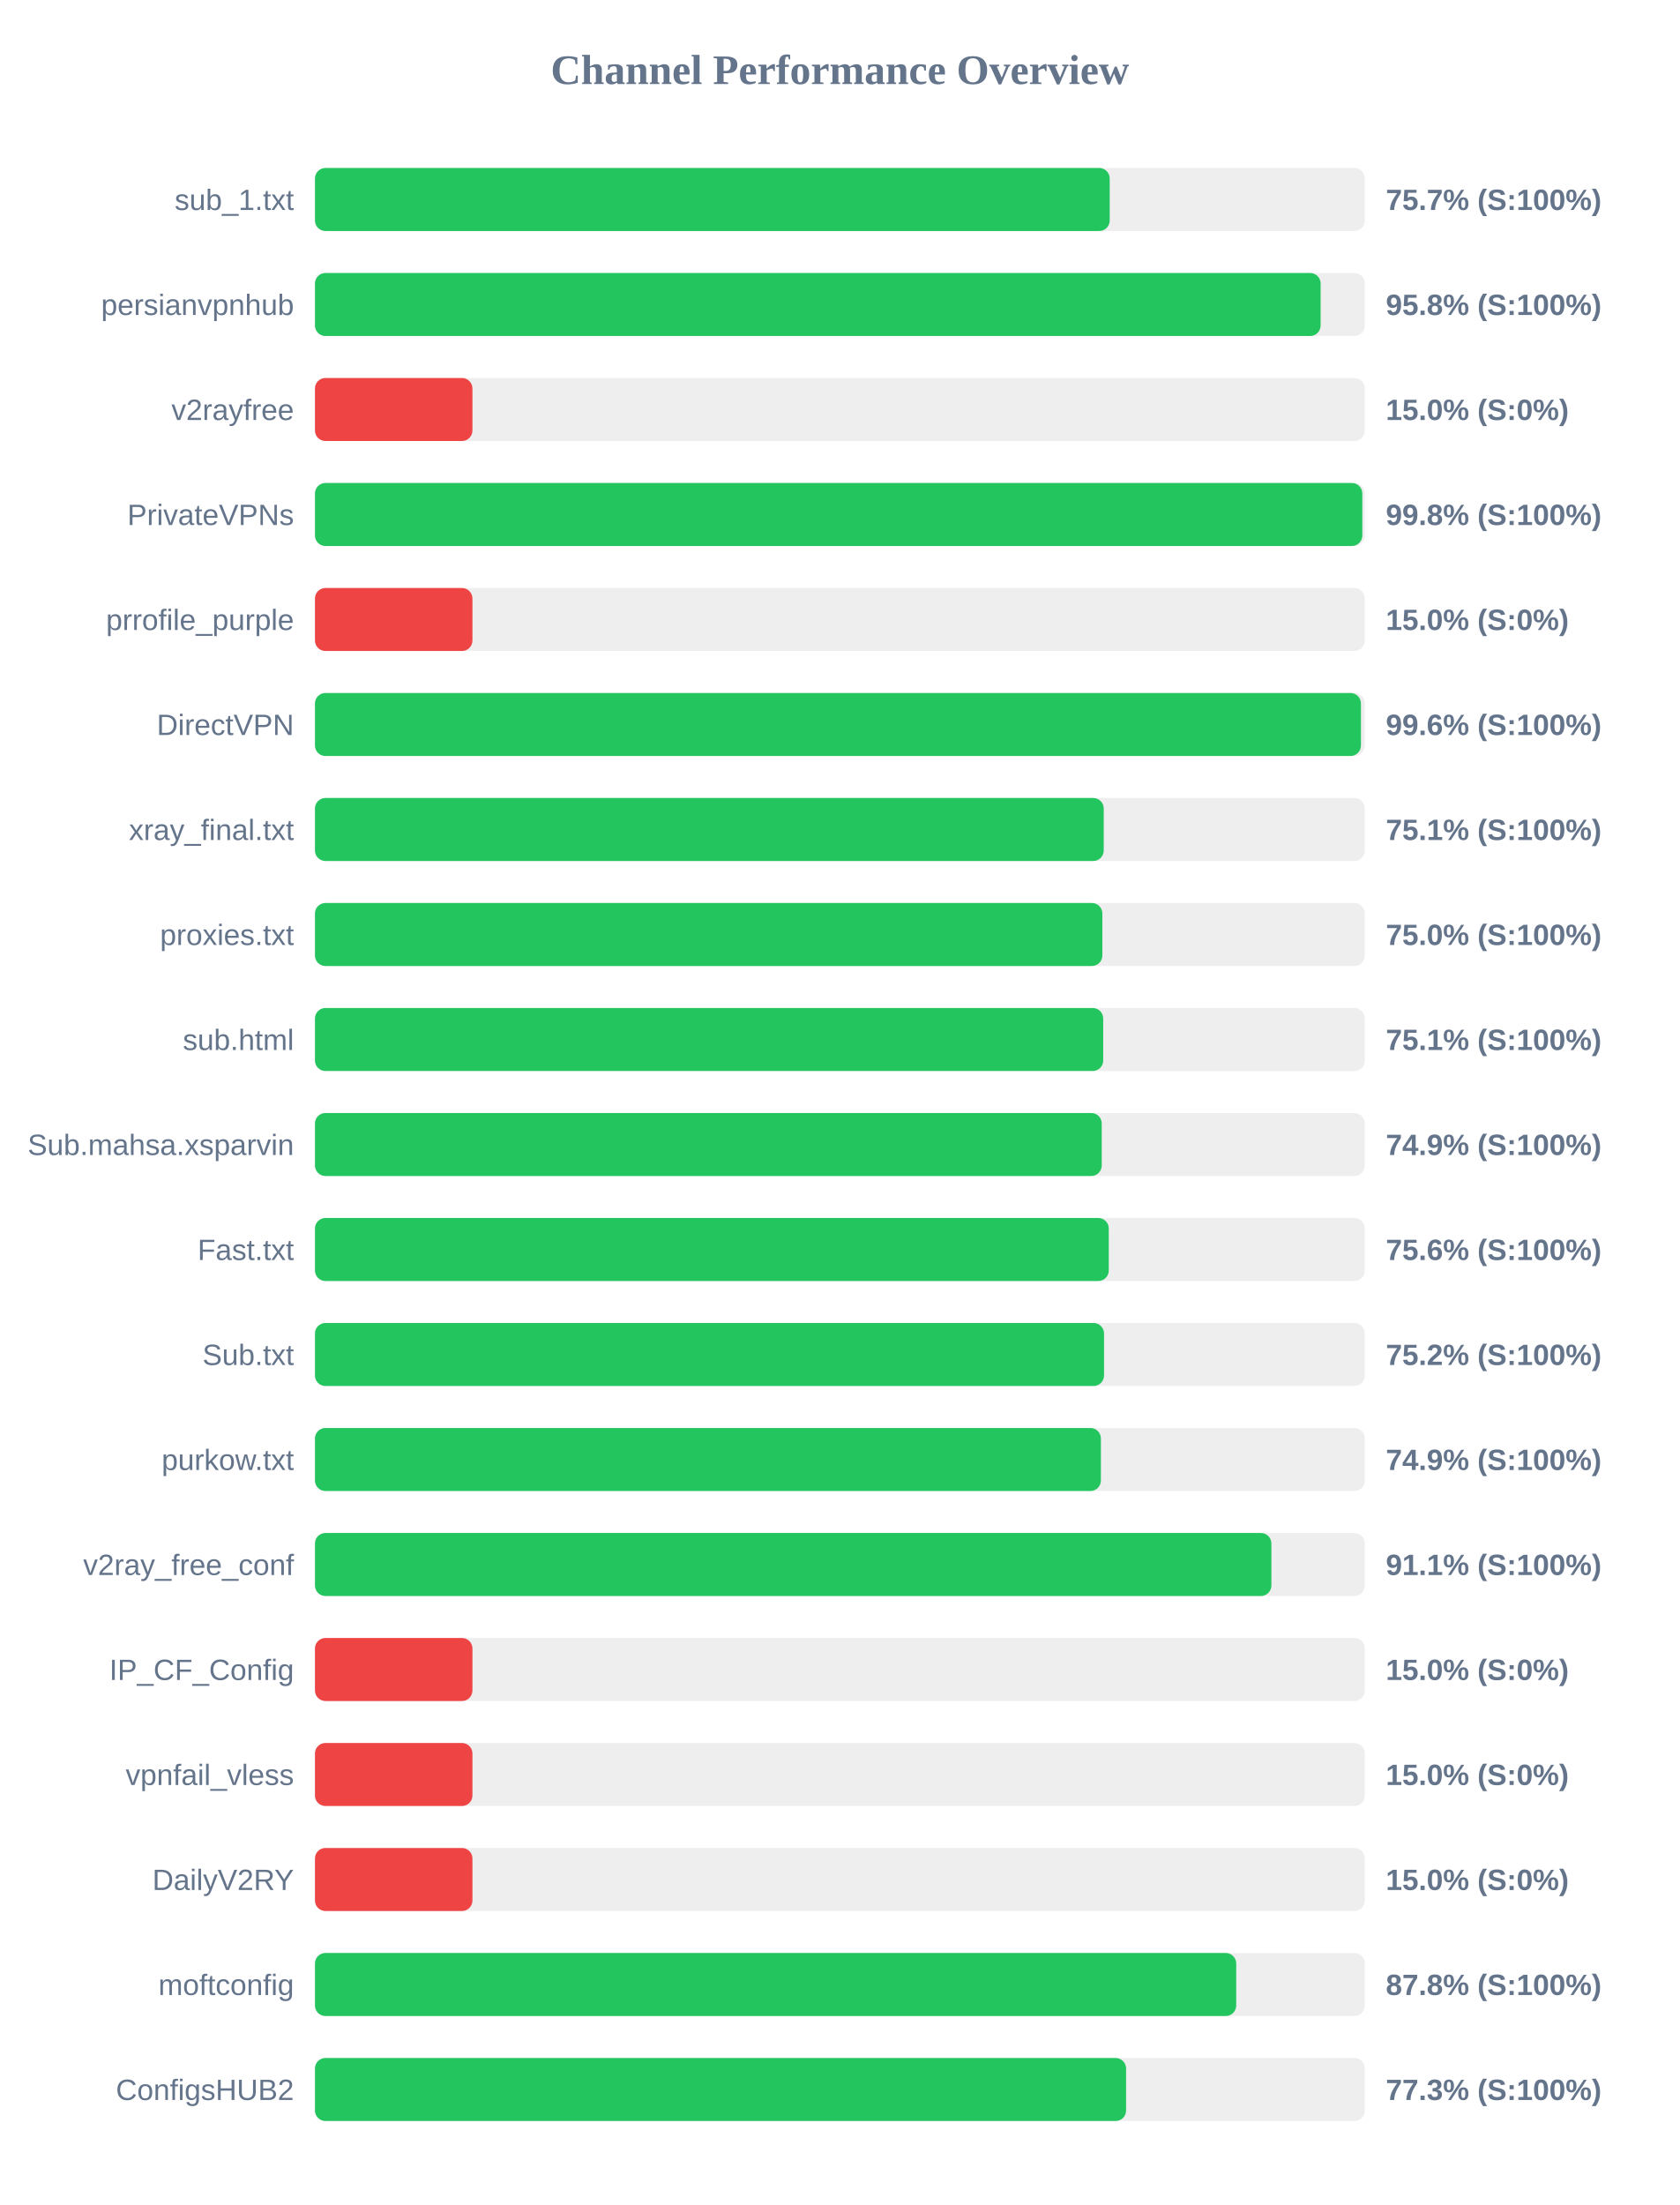
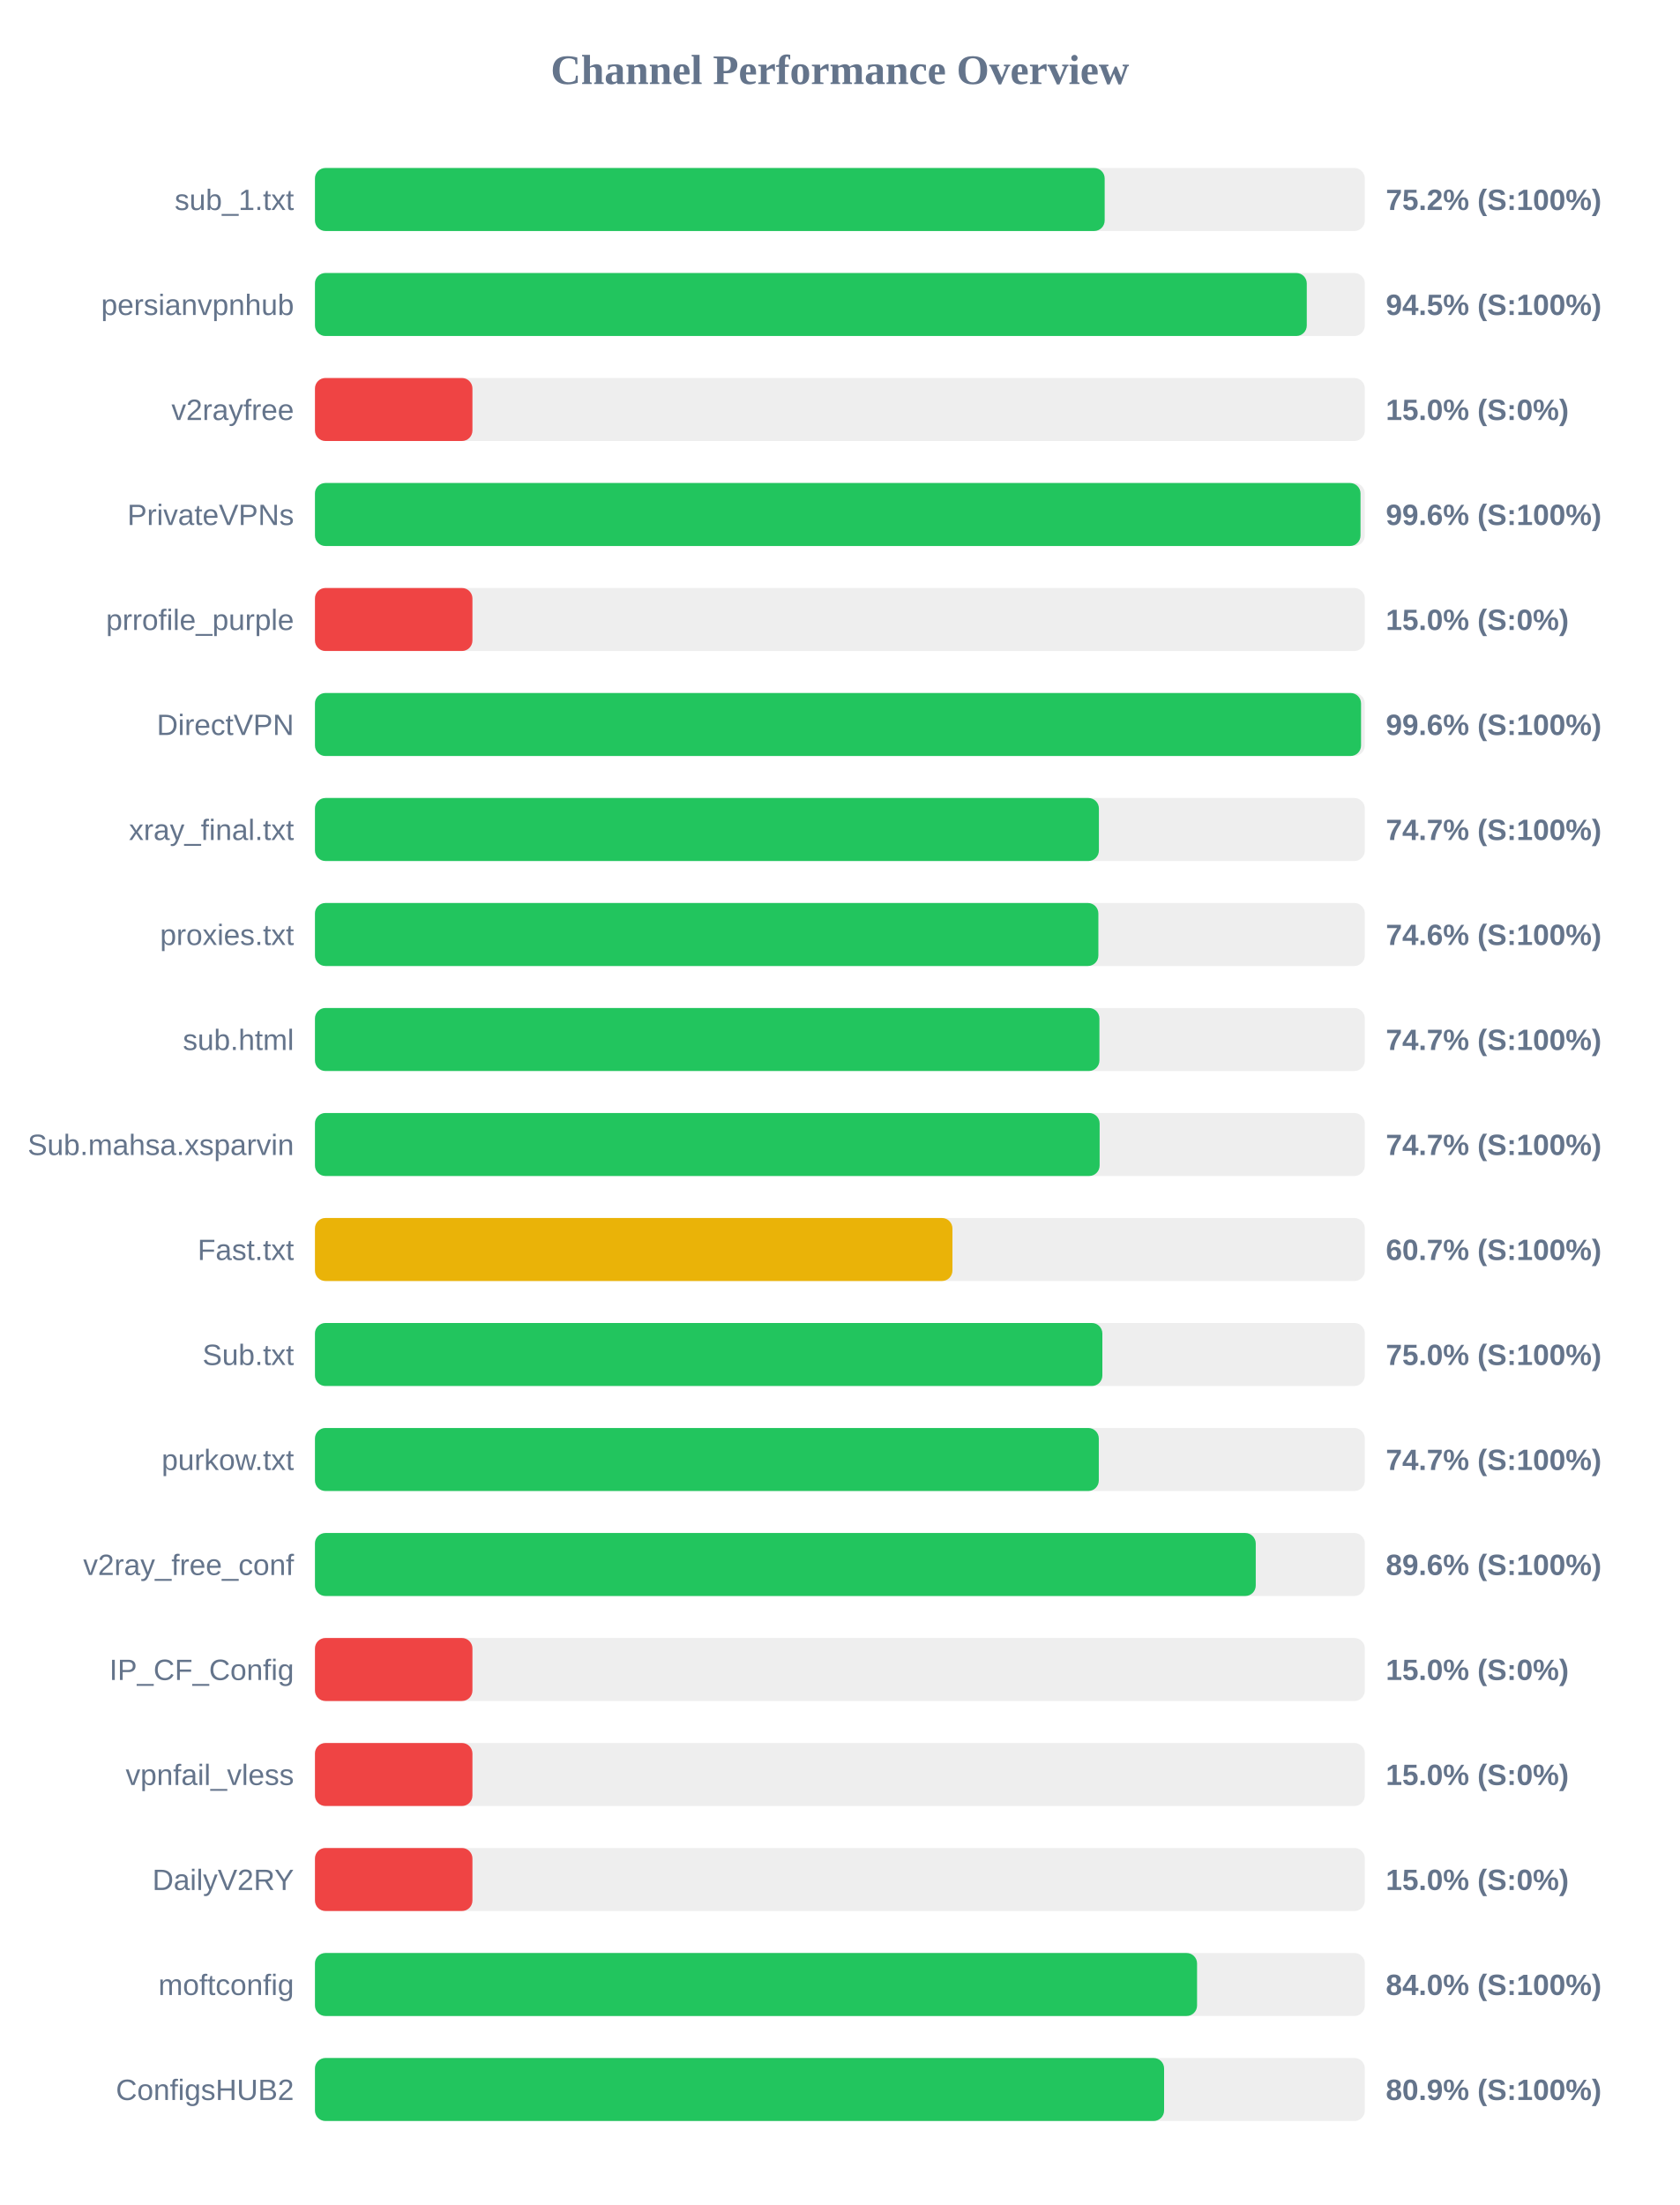
<svg xmlns="http://www.w3.org/2000/svg" width="800" height="1050" version="1.1">
  <style>
        .row { font: 14px Arial; fill: #64748b; }
        .score { font: bold 14px Arial; fill: #64748b; }
    </style>
  <text x="400" y="40" text-anchor="middle" font-size="20px" font-weight="bold" fill="#64748b">Channel Performance Overview</text>
  <rect x="150" y="80" width="500" height="30" fill="#eee" rx="5" />
-   <rect x="150" y="80" width="378.5" height="30" fill="#22c55e" rx="5" />
+   <rect x="150" y="80" width="376.1" height="30" fill="#22c55e" rx="5" />
  <text x="140" y="100" text-anchor="end" class="row">sub_1.txt</text>
-   <text x="660" y="100" text-anchor="start" class="score">75.7% (S:100%)</text>
+   <text x="660" y="100" text-anchor="start" class="score">75.2% (S:100%)</text>
  <rect x="150" y="130" width="500" height="30" fill="#eee" rx="5" />
-   <rect x="150" y="130" width="478.95" height="30" fill="#22c55e" rx="5" />
+   <rect x="150" y="130" width="472.35" height="30" fill="#22c55e" rx="5" />
  <text x="140" y="150" text-anchor="end" class="row">persianvpnhub</text>
-   <text x="660" y="150" text-anchor="start" class="score">95.8% (S:100%)</text>
+   <text x="660" y="150" text-anchor="start" class="score">94.5% (S:100%)</text>
  <rect x="150" y="180" width="500" height="30" fill="#eee" rx="5" />
  <rect x="150" y="180" width="75.0" height="30" fill="#ef4444" rx="5" />
  <text x="140" y="200" text-anchor="end" class="row">v2rayfree</text>
  <text x="660" y="200" text-anchor="start" class="score">15.0% (S:0%)</text>
  <rect x="150" y="230" width="500" height="30" fill="#eee" rx="5" />
-   <rect x="150" y="230" width="498.8" height="30" fill="#22c55e" rx="5" />
+   <rect x="150" y="230" width="497.95" height="30" fill="#22c55e" rx="5" />
  <text x="140" y="250" text-anchor="end" class="row">PrivateVPNs</text>
-   <text x="660" y="250" text-anchor="start" class="score">99.8% (S:100%)</text>
+   <text x="660" y="250" text-anchor="start" class="score">99.6% (S:100%)</text>
  <rect x="150" y="280" width="500" height="30" fill="#eee" rx="5" />
  <rect x="150" y="280" width="75.0" height="30" fill="#ef4444" rx="5" />
  <text x="140" y="300" text-anchor="end" class="row">prrofile_purple</text>
  <text x="660" y="300" text-anchor="start" class="score">15.0% (S:0%)</text>
  <rect x="150" y="330" width="500" height="30" fill="#eee" rx="5" />
-   <rect x="150" y="330" width="498.15" height="30" fill="#22c55e" rx="5" />
+   <rect x="150" y="330" width="498.2" height="30" fill="#22c55e" rx="5" />
  <text x="140" y="350" text-anchor="end" class="row">DirectVPN</text>
  <text x="660" y="350" text-anchor="start" class="score">99.6% (S:100%)</text>
  <rect x="150" y="380" width="500" height="30" fill="#eee" rx="5" />
-   <rect x="150" y="380" width="375.65" height="30" fill="#22c55e" rx="5" />
+   <rect x="150" y="380" width="373.35" height="30" fill="#22c55e" rx="5" />
  <text x="140" y="400" text-anchor="end" class="row">xray_final.txt</text>
-   <text x="660" y="400" text-anchor="start" class="score">75.1% (S:100%)</text>
+   <text x="660" y="400" text-anchor="start" class="score">74.7% (S:100%)</text>
  <rect x="150" y="430" width="500" height="30" fill="#eee" rx="5" />
-   <rect x="150" y="430" width="375.0" height="30" fill="#22c55e" rx="5" />
+   <rect x="150" y="430" width="373.1" height="30" fill="#22c55e" rx="5" />
  <text x="140" y="450" text-anchor="end" class="row">proxies.txt</text>
-   <text x="660" y="450" text-anchor="start" class="score">75.0% (S:100%)</text>
+   <text x="660" y="450" text-anchor="start" class="score">74.6% (S:100%)</text>
  <rect x="150" y="480" width="500" height="30" fill="#eee" rx="5" />
-   <rect x="150" y="480" width="375.4" height="30" fill="#22c55e" rx="5" />
+   <rect x="150" y="480" width="373.6" height="30" fill="#22c55e" rx="5" />
  <text x="140" y="500" text-anchor="end" class="row">sub.html</text>
-   <text x="660" y="500" text-anchor="start" class="score">75.1% (S:100%)</text>
+   <text x="660" y="500" text-anchor="start" class="score">74.7% (S:100%)</text>
  <rect x="150" y="530" width="500" height="30" fill="#eee" rx="5" />
-   <rect x="150" y="530" width="374.7" height="30" fill="#22c55e" rx="5" />
+   <rect x="150" y="530" width="373.7" height="30" fill="#22c55e" rx="5" />
  <text x="140" y="550" text-anchor="end" class="row">Sub.mahsa.xsparvin</text>
-   <text x="660" y="550" text-anchor="start" class="score">74.9% (S:100%)</text>
+   <text x="660" y="550" text-anchor="start" class="score">74.7% (S:100%)</text>
  <rect x="150" y="580" width="500" height="30" fill="#eee" rx="5" />
-   <rect x="150" y="580" width="378.05" height="30" fill="#22c55e" rx="5" />
+   <rect x="150" y="580" width="303.6" height="30" fill="#eab308" rx="5" />
  <text x="140" y="600" text-anchor="end" class="row">Fast.txt</text>
-   <text x="660" y="600" text-anchor="start" class="score">75.6% (S:100%)</text>
+   <text x="660" y="600" text-anchor="start" class="score">60.7% (S:100%)</text>
  <rect x="150" y="630" width="500" height="30" fill="#eee" rx="5" />
-   <rect x="150" y="630" width="375.8" height="30" fill="#22c55e" rx="5" />
+   <rect x="150" y="630" width="375.0" height="30" fill="#22c55e" rx="5" />
  <text x="140" y="650" text-anchor="end" class="row">Sub.txt</text>
-   <text x="660" y="650" text-anchor="start" class="score">75.2% (S:100%)</text>
+   <text x="660" y="650" text-anchor="start" class="score">75.0% (S:100%)</text>
  <rect x="150" y="680" width="500" height="30" fill="#eee" rx="5" />
-   <rect x="150" y="680" width="374.3" height="30" fill="#22c55e" rx="5" />
+   <rect x="150" y="680" width="373.3" height="30" fill="#22c55e" rx="5" />
  <text x="140" y="700" text-anchor="end" class="row">purkow.txt</text>
-   <text x="660" y="700" text-anchor="start" class="score">74.9% (S:100%)</text>
+   <text x="660" y="700" text-anchor="start" class="score">74.7% (S:100%)</text>
  <rect x="150" y="730" width="500" height="30" fill="#eee" rx="5" />
-   <rect x="150" y="730" width="455.5" height="30" fill="#22c55e" rx="5" />
+   <rect x="150" y="730" width="448.05" height="30" fill="#22c55e" rx="5" />
  <text x="140" y="750" text-anchor="end" class="row">v2ray_free_conf</text>
-   <text x="660" y="750" text-anchor="start" class="score">91.1% (S:100%)</text>
+   <text x="660" y="750" text-anchor="start" class="score">89.6% (S:100%)</text>
  <rect x="150" y="780" width="500" height="30" fill="#eee" rx="5" />
  <rect x="150" y="780" width="75.0" height="30" fill="#ef4444" rx="5" />
  <text x="140" y="800" text-anchor="end" class="row">IP_CF_Config</text>
  <text x="660" y="800" text-anchor="start" class="score">15.0% (S:0%)</text>
  <rect x="150" y="830" width="500" height="30" fill="#eee" rx="5" />
  <rect x="150" y="830" width="75.0" height="30" fill="#ef4444" rx="5" />
  <text x="140" y="850" text-anchor="end" class="row">vpnfail_vless</text>
  <text x="660" y="850" text-anchor="start" class="score">15.0% (S:0%)</text>
  <rect x="150" y="880" width="500" height="30" fill="#eee" rx="5" />
  <rect x="150" y="880" width="75.0" height="30" fill="#ef4444" rx="5" />
  <text x="140" y="900" text-anchor="end" class="row">DailyV2RY</text>
  <text x="660" y="900" text-anchor="start" class="score">15.0% (S:0%)</text>
  <rect x="150" y="930" width="500" height="30" fill="#eee" rx="5" />
-   <rect x="150" y="930" width="438.75" height="30" fill="#22c55e" rx="5" />
+   <rect x="150" y="930" width="420.1" height="30" fill="#22c55e" rx="5" />
  <text x="140" y="950" text-anchor="end" class="row">moftconfig</text>
-   <text x="660" y="950" text-anchor="start" class="score">87.8% (S:100%)</text>
+   <text x="660" y="950" text-anchor="start" class="score">84.0% (S:100%)</text>
  <rect x="150" y="980" width="500" height="30" fill="#eee" rx="5" />
-   <rect x="150" y="980" width="386.3" height="30" fill="#22c55e" rx="5" />
+   <rect x="150" y="980" width="404.4" height="30" fill="#22c55e" rx="5" />
  <text x="140" y="1000" text-anchor="end" class="row">ConfigsHUB2</text>
-   <text x="660" y="1000" text-anchor="start" class="score">77.3% (S:100%)</text>
+   <text x="660" y="1000" text-anchor="start" class="score">80.9% (S:100%)</text>
</svg>
